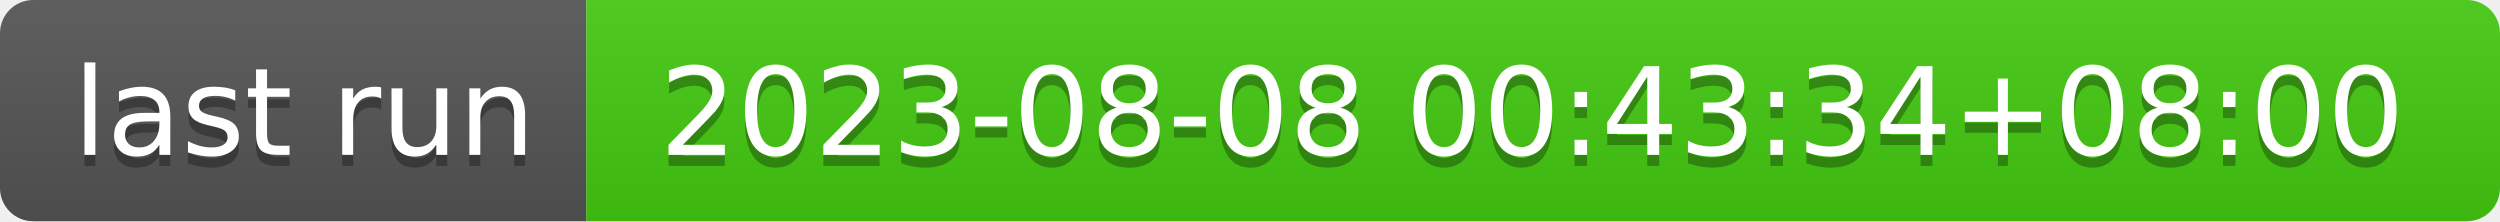
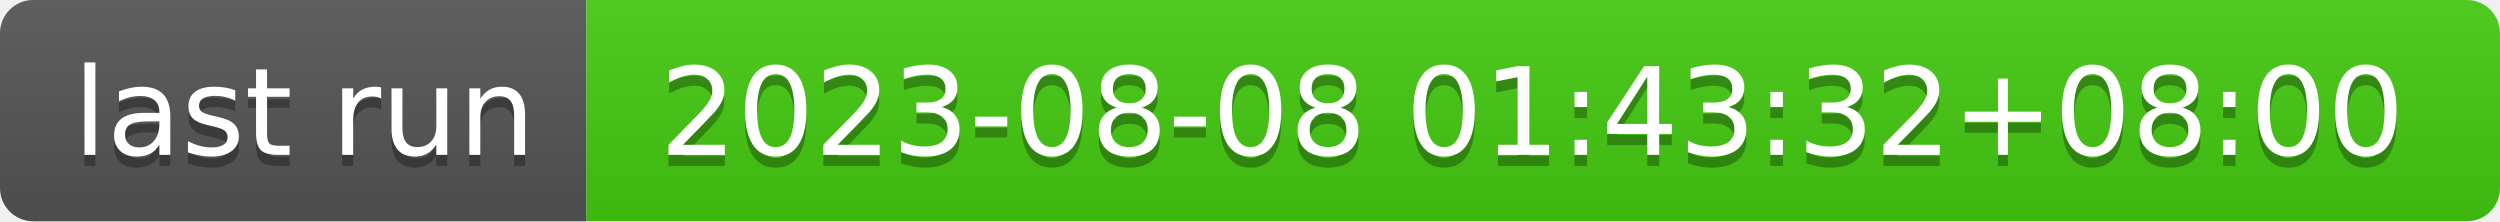
- <svg xmlns="http://www.w3.org/2000/svg" width="226" height="20" role="img" aria-label="last run: 2023-08-08 00:43:34+08:00">
+ <svg xmlns="http://www.w3.org/2000/svg" width="226" height="20" role="img" aria-label="last run: 2023-08-08 01:43:32+08:00">
  <linearGradient id="s" x2="0" y2="100%">
    <stop offset="0" stop-color="#bbb" stop-opacity=".1" />
    <stop offset="1" stop-opacity=".1" />
  </linearGradient>
  <clipPath id="r">
    <rect width="226" height="20" rx="3" fill="#fff" />
  </clipPath>
  <g clip-path="url(#r)">
    <rect width="53" height="20" fill="#555" />
    <rect x="53" width="173" height="20" fill="#4c1" />
    <rect width="226" height="20" fill="url(#s)" />
  </g>
  <g fill="#fff" text-anchor="middle" font-family="Verdana,Geneva,DejaVu Sans,sans-serif" text-rendering="geometricPrecision" font-size="110">
    <text aria-hidden="true" x="275" y="150" fill="#010101" fill-opacity=".3" transform="scale(.1)" textLength="430">last run</text>
    <text x="275" y="140" transform="scale(.1)" fill="#fff" textLength="430">last run</text>
-     <text aria-hidden="true" x="1385" y="150" fill="#010101" fill-opacity=".3" transform="scale(.1)" textLength="1630">2023-08-08 00:43:34+08:00</text>
-     <text x="1385" y="140" transform="scale(.1)" fill="#fff" textLength="1630">2023-08-08 00:43:34+08:00</text>
+     <text aria-hidden="true" x="1385" y="150" fill="#010101" fill-opacity=".3" transform="scale(.1)" textLength="1630">2023-08-08 01:43:32+08:00</text>
+     <text x="1385" y="140" transform="scale(.1)" fill="#fff" textLength="1630">2023-08-08 01:43:32+08:00</text>
  </g>
</svg>
